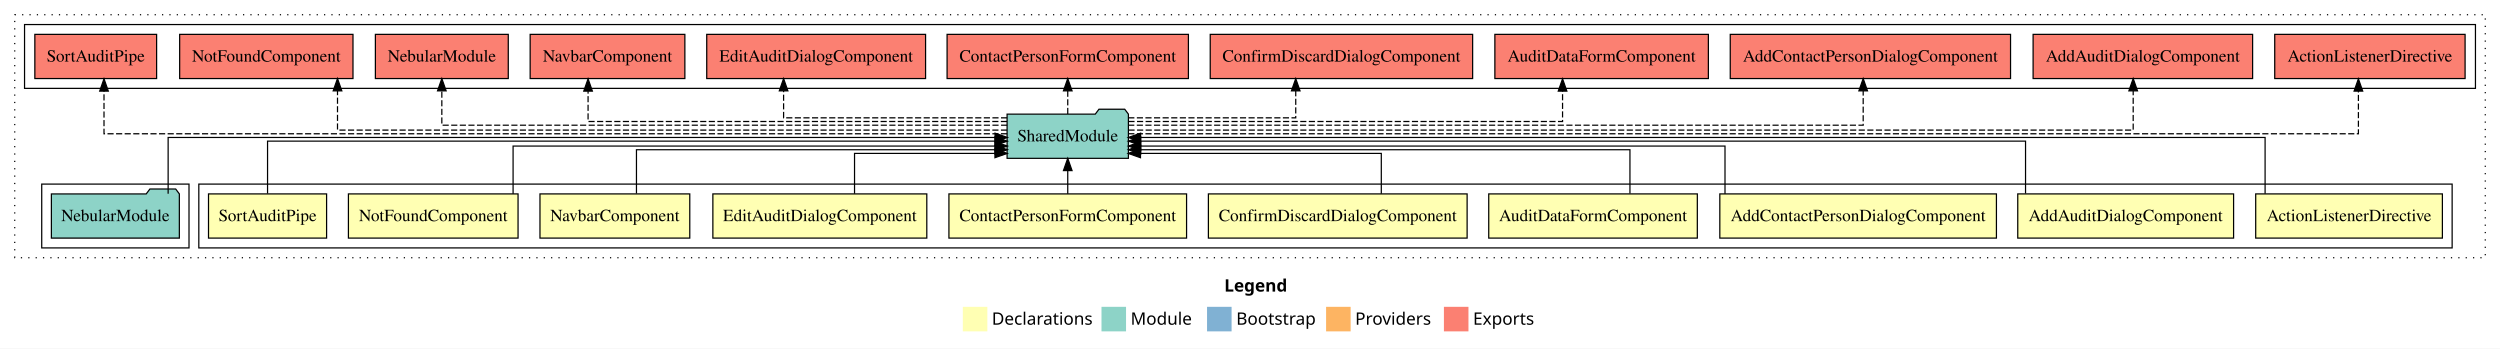
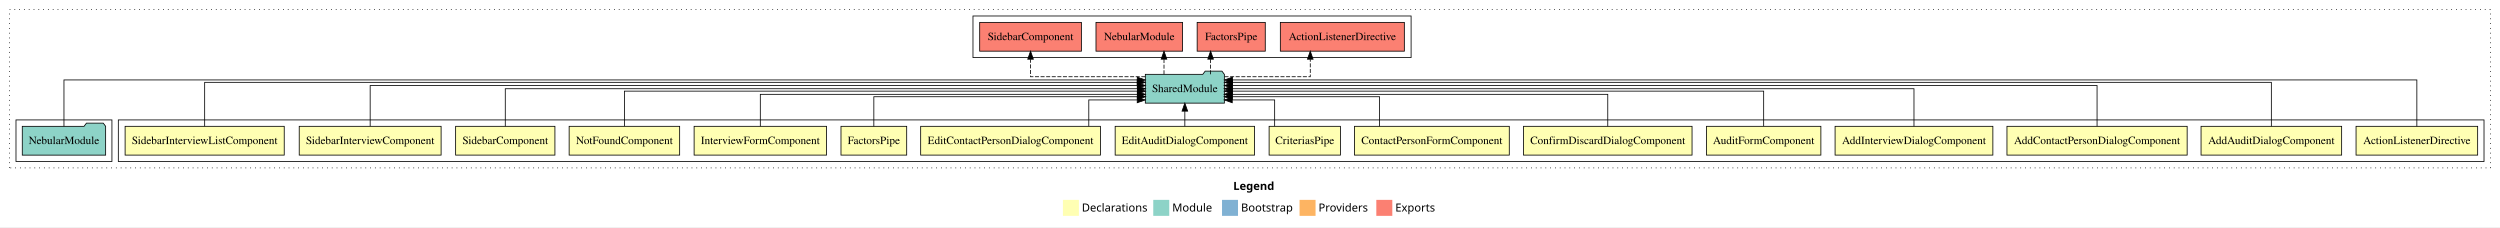
- <svg xmlns="http://www.w3.org/2000/svg" width="2037pt" height="284pt" viewBox="0.00 0.00 2037.00 284.00">
+ <svg xmlns="http://www.w3.org/2000/svg" width="3127pt" height="284pt" viewBox="0.00 0.00 3127.00 284.00">
  <g id="graph0" class="graph" transform="scale(1 1) rotate(0) translate(4 280)">
-     <polygon fill="#ffffff" stroke="transparent" points="-4,4 -4,-280 2033,-280 2033,4 -4,4" />
-     <text text-anchor="start" x="993.509" y="-42.4" font-family="sans-serif" font-weight="bold" font-size="14.00" fill="#000000">Legend</text>
-     <polygon fill="#ffffb3" stroke="transparent" points="780.5,-10 780.5,-30 800.5,-30 800.5,-10 780.5,-10" />
-     <text text-anchor="start" x="804.129" y="-15.4" font-family="sans-serif" font-size="14.00" fill="#000000">  Declarations</text>
-     <polygon fill="#8dd3c7" stroke="transparent" points="893.5,-10 893.5,-30 913.5,-30 913.5,-10 893.5,-10" />
-     <text text-anchor="start" x="917.225" y="-15.4" font-family="sans-serif" font-size="14.00" fill="#000000">  Module</text>
-     <polygon fill="#80b1d3" stroke="transparent" points="979.5,-10 979.5,-30 999.5,-30 999.5,-10 979.5,-10" />
-     <text text-anchor="start" x="1003.281" y="-15.4" font-family="sans-serif" font-size="14.00" fill="#000000">  Bootstrap</text>
-     <polygon fill="#fdb462" stroke="transparent" points="1076.5,-10 1076.5,-30 1096.5,-30 1096.5,-10 1076.5,-10" />
-     <text text-anchor="start" x="1100.173" y="-15.4" font-family="sans-serif" font-size="14.00" fill="#000000">  Providers</text>
-     <polygon fill="#fb8072" stroke="transparent" points="1172.5,-10 1172.5,-30 1192.5,-30 1192.5,-10 1172.5,-10" />
-     <text text-anchor="start" x="1196.226" y="-15.4" font-family="sans-serif" font-size="14.00" fill="#000000">  Exports</text>
+     <polygon fill="#ffffff" stroke="transparent" points="-4,4 -4,-280 3123,-280 3123,4 -4,4" />
+     <text text-anchor="start" x="1538.509" y="-42.4" font-family="sans-serif" font-weight="bold" font-size="14.00" fill="#000000">Legend</text>
+     <polygon fill="#ffffb3" stroke="transparent" points="1325.5,-10 1325.5,-30 1345.5,-30 1345.5,-10 1325.5,-10" />
+     <text text-anchor="start" x="1349.129" y="-15.4" font-family="sans-serif" font-size="14.00" fill="#000000">  Declarations</text>
+     <polygon fill="#8dd3c7" stroke="transparent" points="1438.5,-10 1438.5,-30 1458.5,-30 1458.5,-10 1438.5,-10" />
+     <text text-anchor="start" x="1462.225" y="-15.4" font-family="sans-serif" font-size="14.00" fill="#000000">  Module</text>
+     <polygon fill="#80b1d3" stroke="transparent" points="1524.5,-10 1524.5,-30 1544.5,-30 1544.5,-10 1524.5,-10" />
+     <text text-anchor="start" x="1548.281" y="-15.4" font-family="sans-serif" font-size="14.00" fill="#000000">  Bootstrap</text>
+     <polygon fill="#fdb462" stroke="transparent" points="1621.5,-10 1621.5,-30 1641.5,-30 1641.5,-10 1621.5,-10" />
+     <text text-anchor="start" x="1645.173" y="-15.4" font-family="sans-serif" font-size="14.00" fill="#000000">  Providers</text>
+     <polygon fill="#fb8072" stroke="transparent" points="1717.5,-10 1717.5,-30 1737.5,-30 1737.5,-10 1717.5,-10" />
+     <text text-anchor="start" x="1741.226" y="-15.4" font-family="sans-serif" font-size="14.00" fill="#000000">  Exports</text>
    <g id="clust1" class="cluster">
-       <polygon fill="none" stroke="#000000" stroke-dasharray="1,5" points="8,-70 8,-268 2021,-268 2021,-70 8,-70" />
+       <polygon fill="none" stroke="#000000" stroke-dasharray="1,5" points="8,-70 8,-268 3111,-268 3111,-70 8,-70" />
    </g>
    <g id="clust2" class="cluster">
-       <polygon fill="none" stroke="#000000" points="158,-78 158,-130 1994,-130 1994,-78 158,-78" />
-     </g>
-     <g id="clust13" class="cluster">
-       <polygon fill="none" stroke="#000000" points="30,-78 30,-130 150,-130 150,-78 30,-78" />
-     </g>
-     <g id="clust14" class="cluster">
-       <polygon fill="none" stroke="#000000" points="16,-208 16,-260 2013,-260 2013,-208 16,-208" />
+       <polygon fill="none" stroke="#000000" points="144,-78 144,-130 3103,-130 3103,-78 144,-78" />
+     </g>
+     <g id="clust19" class="cluster">
+       <polygon fill="none" stroke="#000000" points="16,-78 16,-130 136,-130 136,-78 16,-78" />
+     </g>
+     <g id="clust20" class="cluster">
+       <polygon fill="none" stroke="#000000" points="1213,-208 1213,-260 1761,-260 1761,-208 1213,-208" />
    </g>
    <g id="node1" class="node">
-       <polygon fill="#ffffb3" stroke="#000000" points="1986.053,-122 1833.947,-122 1833.947,-86 1986.053,-86 1986.053,-122" />
-       <text text-anchor="middle" x="1910" y="-99.8" font-family="Times,serif" font-size="14.00" fill="#000000">ActionListenerDirective</text>
+       <polygon fill="#ffffb3" stroke="#000000" points="3095.053,-122 2942.947,-122 2942.947,-86 3095.053,-86 3095.053,-122" />
+       <text text-anchor="middle" x="3019" y="-99.8" font-family="Times,serif" font-size="14.00" fill="#000000">ActionListenerDirective</text>
+     </g>
+     <g id="node17" class="node">
+       <polygon fill="#8dd3c7" stroke="#000000" points="1527.423,-187 1524.423,-191 1503.423,-191 1500.423,-187 1428.577,-187 1428.577,-151 1527.423,-151 1527.423,-187" />
+       <text text-anchor="middle" x="1478" y="-164.8" font-family="Times,serif" font-size="14.00" fill="#000000">SharedModule</text>
+     </g>
+     <g id="edge1" class="edge">
+       <path fill="none" stroke="#000000" d="M3019,-122.011C3019,-144.485 3019,-180 3019,-180 3019,-180 1537.526,-180 1537.526,-180" />
+       <polygon fill="#000000" stroke="#000000" points="1537.526,-176.5 1527.526,-180 1537.526,-183.5 1537.526,-176.5" />
+     </g>
+     <g id="node2" class="node">
+       <polygon fill="#ffffb3" stroke="#000000" points="2924.93,-122 2749.07,-122 2749.07,-86 2924.93,-86 2924.93,-122" />
+       <text text-anchor="middle" x="2837" y="-99.8" font-family="Times,serif" font-size="14.00" fill="#000000">AddAuditDialogComponent</text>
+     </g>
+     <g id="edge2" class="edge">
+       <path fill="none" stroke="#000000" d="M2837,-122.045C2837,-143.662 2837,-177 2837,-177 2837,-177 1537.574,-177 1537.574,-177" />
+       <polygon fill="#000000" stroke="#000000" points="1537.574,-173.5 1527.574,-177 1537.574,-180.5 1537.574,-173.5" />
+     </g>
+     <g id="node3" class="node">
+       <polygon fill="#ffffb3" stroke="#000000" points="2731.691,-122 2506.309,-122 2506.309,-86 2731.691,-86 2731.691,-122" />
+       <text text-anchor="middle" x="2619" y="-99.8" font-family="Times,serif" font-size="14.00" fill="#000000">AddContactPersonDialogComponent</text>
+     </g>
+     <g id="edge3" class="edge">
+       <path fill="none" stroke="#000000" d="M2619,-122.129C2619,-142.572 2619,-173 2619,-173 2619,-173 1537.394,-173 1537.394,-173" />
+       <polygon fill="#000000" stroke="#000000" points="1537.394,-169.5 1527.394,-173 1537.393,-176.5 1537.394,-169.5" />
+     </g>
+     <g id="node4" class="node">
+       <polygon fill="#ffffb3" stroke="#000000" points="2488.68,-122 2291.32,-122 2291.32,-86 2488.68,-86 2488.68,-122" />
+       <text text-anchor="middle" x="2390" y="-99.8" font-family="Times,serif" font-size="14.00" fill="#000000">AddInterviewDialogComponent</text>
+     </g>
+     <g id="edge4" class="edge">
+       <path fill="none" stroke="#000000" d="M2390,-122.106C2390,-141.339 2390,-169 2390,-169 2390,-169 1537.356,-169 1537.356,-169" />
+       <polygon fill="#000000" stroke="#000000" points="1537.357,-165.5 1527.356,-169 1537.356,-172.5 1537.357,-165.5" />
+     </g>
+     <g id="node5" class="node">
+       <polygon fill="#ffffb3" stroke="#000000" points="2273.555,-122 2130.445,-122 2130.445,-86 2273.555,-86 2273.555,-122" />
+       <text text-anchor="middle" x="2202" y="-99.8" font-family="Times,serif" font-size="14.00" fill="#000000">AuditFormComponent</text>
+     </g>
+     <g id="edge5" class="edge">
+       <path fill="none" stroke="#000000" d="M2202,-122.267C2202,-140.555 2202,-166 2202,-166 2202,-166 1537.478,-166 1537.478,-166" />
+       <polygon fill="#000000" stroke="#000000" points="1537.478,-162.5 1527.478,-166 1537.478,-169.5 1537.478,-162.5" />
+     </g>
+     <g id="node6" class="node">
+       <polygon fill="#ffffb3" stroke="#000000" points="2112.406,-122 1901.594,-122 1901.594,-86 2112.406,-86 2112.406,-122" />
+       <text text-anchor="middle" x="2007" y="-99.8" font-family="Times,serif" font-size="14.00" fill="#000000">ConfirmDiscardDialogComponent</text>
+     </g>
+     <g id="edge6" class="edge">
+       <path fill="none" stroke="#000000" d="M2007,-122.034C2007,-139.06 2007,-162 2007,-162 2007,-162 1537.292,-162 1537.292,-162" />
+       <polygon fill="#000000" stroke="#000000" points="1537.292,-158.5 1527.292,-162 1537.292,-165.5 1537.292,-158.5" />
+     </g>
+     <g id="node7" class="node">
+       <polygon fill="#ffffb3" stroke="#000000" points="1883.816,-122 1690.184,-122 1690.184,-86 1883.816,-86 1883.816,-122" />
+       <text text-anchor="middle" x="1787" y="-99.8" font-family="Times,serif" font-size="14.00" fill="#000000">ContactPersonFormComponent</text>
+     </g>
+     <g id="edge7" class="edge">
+       <path fill="none" stroke="#000000" d="M1721.56,-122.009C1721.56,-138.049 1721.56,-159 1721.56,-159 1721.56,-159 1537.288,-159 1537.288,-159" />
+       <polygon fill="#000000" stroke="#000000" points="1537.288,-155.5 1527.288,-159 1537.288,-162.5 1537.288,-155.5" />
+     </g>
+     <g id="node8" class="node">
+       <polygon fill="#ffffb3" stroke="#000000" points="1672.591,-122 1583.409,-122 1583.409,-86 1672.591,-86 1672.591,-122" />
+       <text text-anchor="middle" x="1628" y="-99.8" font-family="Times,serif" font-size="14.00" fill="#000000">CriteriasPipe</text>
+     </g>
+     <g id="edge8" class="edge">
+       <path fill="none" stroke="#000000" d="M1590.339,-122.124C1590.339,-136.783 1590.339,-155 1590.339,-155 1590.339,-155 1537.274,-155 1537.274,-155" />
+       <polygon fill="#000000" stroke="#000000" points="1537.274,-151.5 1527.274,-155 1537.273,-158.5 1537.274,-151.5" />
+     </g>
+     <g id="node9" class="node">
+       <polygon fill="#ffffb3" stroke="#000000" points="1565.157,-122 1390.843,-122 1390.843,-86 1565.157,-86 1565.157,-122" />
+       <text text-anchor="middle" x="1478" y="-99.8" font-family="Times,serif" font-size="14.00" fill="#000000">EditAuditDialogComponent</text>
+     </g>
+     <g id="edge9" class="edge">
+       <path fill="none" stroke="#000000" d="M1478,-122.106C1478,-122.106 1478,-140.991 1478,-140.991" />
+       <polygon fill="#000000" stroke="#000000" points="1474.5,-140.991 1478,-150.991 1481.5,-140.991 1474.5,-140.991" />
+     </g>
+     <g id="node10" class="node">
+       <polygon fill="#ffffb3" stroke="#000000" points="1372.418,-122 1147.582,-122 1147.582,-86 1372.418,-86 1372.418,-122" />
+       <text text-anchor="middle" x="1260" y="-99.8" font-family="Times,serif" font-size="14.00" fill="#000000">EditContactPersonDialogComponent</text>
+     </g>
+     <g id="edge10" class="edge">
+       <path fill="none" stroke="#000000" d="M1357.865,-122.124C1357.865,-136.783 1357.865,-155 1357.865,-155 1357.865,-155 1418.443,-155 1418.443,-155" />
+       <polygon fill="#000000" stroke="#000000" points="1418.443,-158.5 1428.443,-155 1418.443,-151.5 1418.443,-158.5" />
    </g>
    <g id="node11" class="node">
-       <polygon fill="#8dd3c7" stroke="#000000" points="915.423,-187 912.423,-191 891.423,-191 888.423,-187 816.577,-187 816.577,-151 915.423,-151 915.423,-187" />
-       <text text-anchor="middle" x="866" y="-164.8" font-family="Times,serif" font-size="14.00" fill="#000000">SharedModule</text>
-     </g>
-     <g id="edge1" class="edge">
-       <path fill="none" stroke="#000000" d="M1841.598,-122.169C1841.598,-141.09 1841.598,-168 1841.598,-168 1841.598,-168 925.385,-168 925.385,-168" />
-       <polygon fill="#000000" stroke="#000000" points="925.385,-164.5 915.385,-168 925.384,-171.5 925.385,-164.5" />
-     </g>
-     <g id="node2" class="node">
-       <polygon fill="#ffffb3" stroke="#000000" points="1815.93,-122 1640.07,-122 1640.07,-86 1815.93,-86 1815.93,-122" />
-       <text text-anchor="middle" x="1728" y="-99.8" font-family="Times,serif" font-size="14.00" fill="#000000">AddAuditDialogComponent</text>
-     </g>
-     <g id="edge2" class="edge">
-       <path fill="none" stroke="#000000" d="M1646.41,-122.302C1646.41,-140.27 1646.41,-165 1646.41,-165 1646.41,-165 925.41,-165 925.41,-165" />
-       <polygon fill="#000000" stroke="#000000" points="925.41,-161.5 915.41,-165 925.41,-168.5 925.41,-161.5" />
-     </g>
-     <g id="node3" class="node">
-       <polygon fill="#ffffb3" stroke="#000000" points="1622.691,-122 1397.309,-122 1397.309,-86 1622.691,-86 1622.691,-122" />
-       <text text-anchor="middle" x="1510" y="-99.8" font-family="Times,serif" font-size="14.00" fill="#000000">AddContactPersonDialogComponent</text>
-     </g>
-     <g id="edge3" class="edge">
-       <path fill="none" stroke="#000000" d="M1401.53,-122.035C1401.53,-138.734 1401.53,-161 1401.53,-161 1401.53,-161 925.421,-161 925.421,-161" />
-       <polygon fill="#000000" stroke="#000000" points="925.422,-157.5 915.421,-161 925.421,-164.5 925.422,-157.5" />
-     </g>
-     <g id="node4" class="node">
-       <polygon fill="#ffffb3" stroke="#000000" points="1378.98,-122 1209.02,-122 1209.02,-86 1378.98,-86 1378.98,-122" />
-       <text text-anchor="middle" x="1294" y="-99.8" font-family="Times,serif" font-size="14.00" fill="#000000">AuditDataFormComponent</text>
-     </g>
-     <g id="edge4" class="edge">
-       <path fill="none" stroke="#000000" d="M1324.08,-122.282C1324.08,-137.948 1324.08,-158 1324.08,-158 1324.08,-158 925.458,-158 925.458,-158" />
-       <polygon fill="#000000" stroke="#000000" points="925.458,-154.5 915.458,-158 925.458,-161.5 925.458,-154.5" />
-     </g>
-     <g id="node5" class="node">
-       <polygon fill="#ffffb3" stroke="#000000" points="1191.406,-122 980.594,-122 980.594,-86 1191.406,-86 1191.406,-122" />
-       <text text-anchor="middle" x="1086" y="-99.8" font-family="Times,serif" font-size="14.00" fill="#000000">ConfirmDiscardDialogComponent</text>
-     </g>
-     <g id="edge5" class="edge">
-       <path fill="none" stroke="#000000" d="M1121.484,-122.124C1121.484,-136.783 1121.484,-155 1121.484,-155 1121.484,-155 925.26,-155 925.26,-155" />
-       <polygon fill="#000000" stroke="#000000" points="925.26,-151.5 915.26,-155 925.26,-158.5 925.26,-151.5" />
-     </g>
-     <g id="node6" class="node">
-       <polygon fill="#ffffb3" stroke="#000000" points="962.816,-122 769.184,-122 769.184,-86 962.816,-86 962.816,-122" />
-       <text text-anchor="middle" x="866" y="-99.8" font-family="Times,serif" font-size="14.00" fill="#000000">ContactPersonFormComponent</text>
-     </g>
-     <g id="edge6" class="edge">
-       <path fill="none" stroke="#000000" d="M866,-122.106C866,-122.106 866,-140.991 866,-140.991" />
-       <polygon fill="#000000" stroke="#000000" points="862.5,-140.991 866,-150.991 869.5,-140.991 862.5,-140.991" />
-     </g>
-     <g id="node7" class="node">
-       <polygon fill="#ffffb3" stroke="#000000" points="751.157,-122 576.843,-122 576.843,-86 751.157,-86 751.157,-122" />
-       <text text-anchor="middle" x="664" y="-99.8" font-family="Times,serif" font-size="14.00" fill="#000000">EditAuditDialogComponent</text>
-     </g>
-     <g id="edge7" class="edge">
-       <path fill="none" stroke="#000000" d="M692.276,-122.124C692.276,-136.783 692.276,-155 692.276,-155 692.276,-155 806.682,-155 806.682,-155" />
-       <polygon fill="#000000" stroke="#000000" points="806.682,-158.5 816.682,-155 806.682,-151.5 806.682,-158.5" />
-     </g>
-     <g id="node8" class="node">
-       <polygon fill="#ffffb3" stroke="#000000" points="558.03,-122 435.97,-122 435.97,-86 558.03,-86 558.03,-122" />
-       <text text-anchor="middle" x="497" y="-99.8" font-family="Times,serif" font-size="14.00" fill="#000000">NavbarComponent</text>
-     </g>
-     <g id="edge8" class="edge">
-       <path fill="none" stroke="#000000" d="M514.588,-122.282C514.588,-137.948 514.588,-158 514.588,-158 514.588,-158 806.768,-158 806.768,-158" />
-       <polygon fill="#000000" stroke="#000000" points="806.768,-161.5 816.768,-158 806.768,-154.5 806.768,-161.5" />
-     </g>
-     <g id="node9" class="node">
-       <polygon fill="#ffffb3" stroke="#000000" points="418.112,-122 279.888,-122 279.888,-86 418.112,-86 418.112,-122" />
-       <text text-anchor="middle" x="349" y="-99.8" font-family="Times,serif" font-size="14.00" fill="#000000">NotFoundComponent</text>
-     </g>
-     <g id="edge9" class="edge">
-       <path fill="none" stroke="#000000" d="M414.062,-122.035C414.062,-138.734 414.062,-161 414.062,-161 414.062,-161 806.774,-161 806.774,-161" />
-       <polygon fill="#000000" stroke="#000000" points="806.774,-164.5 816.774,-161 806.774,-157.5 806.774,-164.5" />
-     </g>
-     <g id="node10" class="node">
-       <polygon fill="#ffffb3" stroke="#000000" points="262.11,-122 165.891,-122 165.891,-86 262.11,-86 262.11,-122" />
-       <text text-anchor="middle" x="214" y="-99.8" font-family="Times,serif" font-size="14.00" fill="#000000">SortAuditPipe</text>
-     </g>
-     <g id="edge10" class="edge">
-       <path fill="none" stroke="#000000" d="M214,-122.302C214,-140.27 214,-165 214,-165 214,-165 806.727,-165 806.727,-165" />
-       <polygon fill="#000000" stroke="#000000" points="806.727,-168.5 816.727,-165 806.727,-161.5 806.727,-168.5" />
+       <polygon fill="#ffffb3" stroke="#000000" points="1130.095,-122 1047.905,-122 1047.905,-86 1130.095,-86 1130.095,-122" />
+       <text text-anchor="middle" x="1089" y="-99.8" font-family="Times,serif" font-size="14.00" fill="#000000">FactorsPipe</text>
+     </g>
+     <g id="edge11" class="edge">
+       <path fill="none" stroke="#000000" d="M1089,-122.009C1089,-138.049 1089,-159 1089,-159 1089,-159 1418.733,-159 1418.733,-159" />
+       <polygon fill="#000000" stroke="#000000" points="1418.733,-162.5 1428.733,-159 1418.733,-155.5 1418.733,-162.5" />
+     </g>
+     <g id="node12" class="node">
+       <polygon fill="#ffffb3" stroke="#000000" points="1029.805,-122 864.195,-122 864.195,-86 1029.805,-86 1029.805,-122" />
+       <text text-anchor="middle" x="947" y="-99.8" font-family="Times,serif" font-size="14.00" fill="#000000">InterviewFormComponent</text>
+     </g>
+     <g id="edge12" class="edge">
+       <path fill="none" stroke="#000000" d="M947,-122.034C947,-139.06 947,-162 947,-162 947,-162 1418.522,-162 1418.522,-162" />
+       <polygon fill="#000000" stroke="#000000" points="1418.522,-165.5 1428.522,-162 1418.522,-158.5 1418.522,-165.5" />
    </g>
    <g id="node13" class="node">
-       <polygon fill="#fb8072" stroke="#000000" points="2004.554,-252 1849.446,-252 1849.446,-216 2004.554,-216 2004.554,-252" />
-       <text text-anchor="middle" x="1927" y="-229.8" font-family="Times,serif" font-size="14.00" fill="#000000">ActionListenerDirective </text>
-     </g>
-     <g id="edge12" class="edge">
-       <path fill="none" stroke="#000000" stroke-dasharray="5,2" d="M915.312,-171C1123.222,-171 1917.625,-171 1917.625,-171 1917.625,-171 1917.625,-205.778 1917.625,-205.778" />
-       <polygon fill="#000000" stroke="#000000" points="1914.125,-205.778 1917.625,-215.778 1921.125,-205.778 1914.125,-205.778" />
+       <polygon fill="#ffffb3" stroke="#000000" points="846.112,-122 707.888,-122 707.888,-86 846.112,-86 846.112,-122" />
+       <text text-anchor="middle" x="777" y="-99.8" font-family="Times,serif" font-size="14.00" fill="#000000">NotFoundComponent</text>
+     </g>
+     <g id="edge13" class="edge">
+       <path fill="none" stroke="#000000" d="M777,-122.267C777,-140.555 777,-166 777,-166 777,-166 1418.707,-166 1418.707,-166" />
+       <polygon fill="#000000" stroke="#000000" points="1418.707,-169.5 1428.707,-166 1418.707,-162.5 1418.707,-169.5" />
    </g>
    <g id="node14" class="node">
-       <polygon fill="#fb8072" stroke="#000000" points="1831.429,-252 1652.571,-252 1652.571,-216 1831.429,-216 1831.429,-252" />
-       <text text-anchor="middle" x="1742" y="-229.8" font-family="Times,serif" font-size="14.00" fill="#000000">AddAuditDialogComponent </text>
-     </g>
-     <g id="edge13" class="edge">
-       <path fill="none" stroke="#000000" stroke-dasharray="5,2" d="M915.476,-174C1099.533,-174 1734.125,-174 1734.125,-174 1734.125,-174 1734.125,-205.998 1734.125,-205.998" />
-       <polygon fill="#000000" stroke="#000000" points="1730.625,-205.998 1734.125,-215.998 1737.625,-205.998 1730.625,-205.998" />
+       <polygon fill="#ffffb3" stroke="#000000" points="690.095,-122 565.905,-122 565.905,-86 690.095,-86 690.095,-122" />
+       <text text-anchor="middle" x="628" y="-99.8" font-family="Times,serif" font-size="14.00" fill="#000000">SidebarComponent</text>
+     </g>
+     <g id="edge14" class="edge">
+       <path fill="none" stroke="#000000" d="M628,-122.106C628,-141.339 628,-169 628,-169 628,-169 1418.626,-169 1418.626,-169" />
+       <polygon fill="#000000" stroke="#000000" points="1418.626,-172.5 1428.626,-169 1418.626,-165.5 1418.626,-172.5" />
    </g>
    <g id="node15" class="node">
-       <polygon fill="#fb8072" stroke="#000000" points="1634.191,-252 1405.809,-252 1405.809,-216 1634.191,-216 1634.191,-252" />
-       <text text-anchor="middle" x="1520" y="-229.8" font-family="Times,serif" font-size="14.00" fill="#000000">AddContactPersonDialogComponent </text>
-     </g>
-     <g id="edge14" class="edge">
-       <path fill="none" stroke="#000000" stroke-dasharray="5,2" d="M915.247,-178C1066.496,-178 1514.125,-178 1514.125,-178 1514.125,-178 1514.125,-205.973 1514.125,-205.973" />
-       <polygon fill="#000000" stroke="#000000" points="1510.625,-205.973 1514.125,-215.973 1517.625,-205.973 1510.625,-205.973" />
+       <polygon fill="#ffffb3" stroke="#000000" points="547.734,-122 370.266,-122 370.266,-86 547.734,-86 547.734,-122" />
+       <text text-anchor="middle" x="459" y="-99.8" font-family="Times,serif" font-size="14.00" fill="#000000">SidebarInterviewComponent</text>
+     </g>
+     <g id="edge15" class="edge">
+       <path fill="none" stroke="#000000" d="M459,-122.129C459,-142.572 459,-173 459,-173 459,-173 1418.507,-173 1418.507,-173" />
+       <polygon fill="#000000" stroke="#000000" points="1418.507,-176.5 1428.507,-173 1418.507,-169.5 1418.507,-176.5" />
    </g>
    <g id="node16" class="node">
-       <polygon fill="#fb8072" stroke="#000000" points="1387.981,-252 1214.019,-252 1214.019,-216 1387.981,-216 1387.981,-252" />
-       <text text-anchor="middle" x="1301" y="-229.8" font-family="Times,serif" font-size="14.00" fill="#000000">AuditDataFormComponent </text>
-     </g>
-     <g id="edge15" class="edge">
-       <path fill="none" stroke="#000000" stroke-dasharray="5,2" d="M915.437,-181C1023.095,-181 1269.17,-181 1269.17,-181 1269.17,-181 1269.17,-205.76 1269.17,-205.76" />
-       <polygon fill="#000000" stroke="#000000" points="1265.67,-205.76 1269.17,-215.76 1272.67,-205.76 1265.67,-205.76" />
-     </g>
-     <g id="node17" class="node">
-       <polygon fill="#fb8072" stroke="#000000" points="1195.905,-252 982.095,-252 982.095,-216 1195.905,-216 1195.905,-252" />
-       <text text-anchor="middle" x="1089" y="-229.8" font-family="Times,serif" font-size="14.00" fill="#000000">ConfirmDiscardDialogComponent </text>
+       <polygon fill="#ffffb3" stroke="#000000" points="351.513,-122 152.487,-122 152.487,-86 351.513,-86 351.513,-122" />
+       <text text-anchor="middle" x="252" y="-99.8" font-family="Times,serif" font-size="14.00" fill="#000000">SidebarInterviewListComponent</text>
    </g>
    <g id="edge16" class="edge">
-       <path fill="none" stroke="#000000" stroke-dasharray="5,2" d="M915.294,-184C970.328,-184 1051.766,-184 1051.766,-184 1051.766,-184 1051.766,-205.949 1051.766,-205.949" />
-       <polygon fill="#000000" stroke="#000000" points="1048.266,-205.949 1051.766,-215.949 1055.266,-205.949 1048.266,-205.949" />
+       <path fill="none" stroke="#000000" d="M252,-122.045C252,-143.662 252,-177 252,-177 252,-177 1418.421,-177 1418.421,-177" />
+       <polygon fill="#000000" stroke="#000000" points="1418.421,-180.5 1428.421,-177 1418.421,-173.5 1418.421,-180.5" />
+     </g>
+     <g id="node19" class="node">
+       <polygon fill="#fb8072" stroke="#000000" points="1752.554,-252 1597.446,-252 1597.446,-216 1752.554,-216 1752.554,-252" />
+       <text text-anchor="middle" x="1675" y="-229.8" font-family="Times,serif" font-size="14.00" fill="#000000">ActionListenerDirective </text>
+     </g>
+     <g id="edge18" class="edge">
+       <path fill="none" stroke="#000000" stroke-dasharray="5,2" d="M1527.639,-184C1573.601,-184 1634.884,-184 1634.884,-184 1634.884,-184 1634.884,-205.949 1634.884,-205.949" />
+       <polygon fill="#000000" stroke="#000000" points="1631.384,-205.949 1634.884,-215.949 1638.384,-205.949 1631.384,-205.949" />
+     </g>
+     <g id="node20" class="node">
+       <polygon fill="#fb8072" stroke="#000000" points="1578.596,-252 1493.404,-252 1493.404,-216 1578.596,-216 1578.596,-252" />
+       <text text-anchor="middle" x="1536" y="-229.8" font-family="Times,serif" font-size="14.00" fill="#000000">FactorsPipe </text>
+     </g>
+     <g id="edge19" class="edge">
+       <path fill="none" stroke="#000000" stroke-dasharray="5,2" d="M1510.207,-187.106C1510.207,-187.106 1510.207,-205.991 1510.207,-205.991" />
+       <polygon fill="#000000" stroke="#000000" points="1506.707,-205.991 1510.207,-215.991 1513.707,-205.991 1506.707,-205.991" />
+     </g>
+     <g id="node21" class="node">
+       <polygon fill="#fb8072" stroke="#000000" points="1475.137,-252 1366.863,-252 1366.863,-216 1475.137,-216 1475.137,-252" />
+       <text text-anchor="middle" x="1421" y="-229.8" font-family="Times,serif" font-size="14.00" fill="#000000">NebularModule </text>
+     </g>
+     <g id="edge20" class="edge">
+       <path fill="none" stroke="#000000" stroke-dasharray="5,2" d="M1451.929,-187.106C1451.929,-187.106 1451.929,-205.991 1451.929,-205.991" />
+       <polygon fill="#000000" stroke="#000000" points="1448.429,-205.991 1451.929,-215.991 1455.429,-205.991 1448.429,-205.991" />
+     </g>
+     <g id="node22" class="node">
+       <polygon fill="#fb8072" stroke="#000000" points="1348.596,-252 1221.404,-252 1221.404,-216 1348.596,-216 1348.596,-252" />
+       <text text-anchor="middle" x="1285" y="-229.8" font-family="Times,serif" font-size="14.00" fill="#000000">SidebarComponent </text>
+     </g>
+     <g id="edge21" class="edge">
+       <path fill="none" stroke="#000000" stroke-dasharray="5,2" d="M1428.548,-184C1371.365,-184 1285,-184 1285,-184 1285,-184 1285,-205.949 1285,-205.949" />
+       <polygon fill="#000000" stroke="#000000" points="1281.5,-205.949 1285,-215.949 1288.5,-205.949 1281.5,-205.949" />
    </g>
    <g id="node18" class="node">
-       <polygon fill="#fb8072" stroke="#000000" points="964.316,-252 767.684,-252 767.684,-216 964.316,-216 964.316,-252" />
-       <text text-anchor="middle" x="866" y="-229.8" font-family="Times,serif" font-size="14.00" fill="#000000">ContactPersonFormComponent </text>
+       <polygon fill="#8dd3c7" stroke="#000000" points="128.137,-122 125.137,-126 104.137,-126 101.137,-122 23.863,-122 23.863,-86 128.137,-86 128.137,-122" />
+       <text text-anchor="middle" x="76" y="-99.8" font-family="Times,serif" font-size="14.00" fill="#000000">NebularModule</text>
    </g>
    <g id="edge17" class="edge">
-       <path fill="none" stroke="#000000" stroke-dasharray="5,2" d="M866,-187.106C866,-187.106 866,-205.991 866,-205.991" />
-       <polygon fill="#000000" stroke="#000000" points="862.5,-205.991 866,-215.991 869.5,-205.991 862.5,-205.991" />
-     </g>
-     <g id="node19" class="node">
-       <polygon fill="#fb8072" stroke="#000000" points="750.157,-252 571.843,-252 571.843,-216 750.157,-216 750.157,-252" />
-       <text text-anchor="middle" x="661" y="-229.8" font-family="Times,serif" font-size="14.00" fill="#000000">EditAuditDialogComponent </text>
-     </g>
-     <g id="edge18" class="edge">
-       <path fill="none" stroke="#000000" stroke-dasharray="5,2" d="M816.616,-184C748.619,-184 634.474,-184 634.474,-184 634.474,-184 634.474,-205.949 634.474,-205.949" />
-       <polygon fill="#000000" stroke="#000000" points="630.974,-205.949 634.474,-215.949 637.974,-205.949 630.974,-205.949" />
-     </g>
-     <g id="node20" class="node">
-       <polygon fill="#fb8072" stroke="#000000" points="554.029,-252 427.971,-252 427.971,-216 554.029,-216 554.029,-252" />
-       <text text-anchor="middle" x="491" y="-229.8" font-family="Times,serif" font-size="14.00" fill="#000000">NavbarComponent </text>
-     </g>
-     <g id="edge19" class="edge">
-       <path fill="none" stroke="#000000" stroke-dasharray="5,2" d="M816.5,-181C711.331,-181 475.162,-181 475.162,-181 475.162,-181 475.162,-205.76 475.162,-205.76" />
-       <polygon fill="#000000" stroke="#000000" points="471.662,-205.76 475.162,-215.76 478.662,-205.76 471.662,-205.76" />
-     </g>
-     <g id="node21" class="node">
-       <polygon fill="#fb8072" stroke="#000000" points="410.137,-252 301.863,-252 301.863,-216 410.137,-216 410.137,-252" />
-       <text text-anchor="middle" x="356" y="-229.8" font-family="Times,serif" font-size="14.00" fill="#000000">NebularModule </text>
-     </g>
-     <g id="edge20" class="edge">
-       <path fill="none" stroke="#000000" stroke-dasharray="5,2" d="M816.636,-178C688.645,-178 356,-178 356,-178 356,-178 356,-205.973 356,-205.973" />
-       <polygon fill="#000000" stroke="#000000" points="352.5,-205.973 356,-215.973 359.5,-205.973 352.5,-205.973" />
-     </g>
-     <g id="node22" class="node">
-       <polygon fill="#fb8072" stroke="#000000" points="283.613,-252 142.387,-252 142.387,-216 283.613,-216 283.613,-252" />
-       <text text-anchor="middle" x="213" y="-229.8" font-family="Times,serif" font-size="14.00" fill="#000000">NotFoundComponent </text>
-     </g>
-     <g id="edge21" class="edge">
-       <path fill="none" stroke="#000000" stroke-dasharray="5,2" d="M816.548,-174C673.769,-174 270.999,-174 270.999,-174 270.999,-174 270.999,-205.998 270.999,-205.998" />
-       <polygon fill="#000000" stroke="#000000" points="267.499,-205.998 270.999,-215.998 274.499,-205.998 267.499,-205.998" />
-     </g>
-     <g id="node23" class="node">
-       <polygon fill="#fb8072" stroke="#000000" points="123.61,-252 24.39,-252 24.39,-216 123.61,-216 123.61,-252" />
-       <text text-anchor="middle" x="74" y="-229.8" font-family="Times,serif" font-size="14.00" fill="#000000">SortAuditPipe </text>
-     </g>
-     <g id="edge22" class="edge">
-       <path fill="none" stroke="#000000" stroke-dasharray="5,2" d="M816.581,-171C644.317,-171 80.743,-171 80.743,-171 80.743,-171 80.743,-205.778 80.743,-205.778" />
-       <polygon fill="#000000" stroke="#000000" points="77.243,-205.778 80.743,-215.778 84.243,-205.778 77.243,-205.778" />
-     </g>
-     <g id="node12" class="node">
-       <polygon fill="#8dd3c7" stroke="#000000" points="142.137,-122 139.137,-126 118.137,-126 115.137,-122 37.863,-122 37.863,-86 142.137,-86 142.137,-122" />
-       <text text-anchor="middle" x="90" y="-99.8" font-family="Times,serif" font-size="14.00" fill="#000000">NebularModule</text>
-     </g>
-     <g id="edge11" class="edge">
-       <path fill="none" stroke="#000000" d="M132.999,-122.169C132.999,-141.09 132.999,-168 132.999,-168 132.999,-168 806.768,-168 806.768,-168" />
-       <polygon fill="#000000" stroke="#000000" points="806.768,-171.5 816.768,-168 806.768,-164.5 806.768,-171.5" />
+       <path fill="none" stroke="#000000" d="M76,-122.011C76,-144.485 76,-180 76,-180 76,-180 1418.514,-180 1418.514,-180" />
+       <polygon fill="#000000" stroke="#000000" points="1418.514,-183.5 1428.514,-180 1418.514,-176.5 1418.514,-183.5" />
    </g>
  </g>
</svg>
